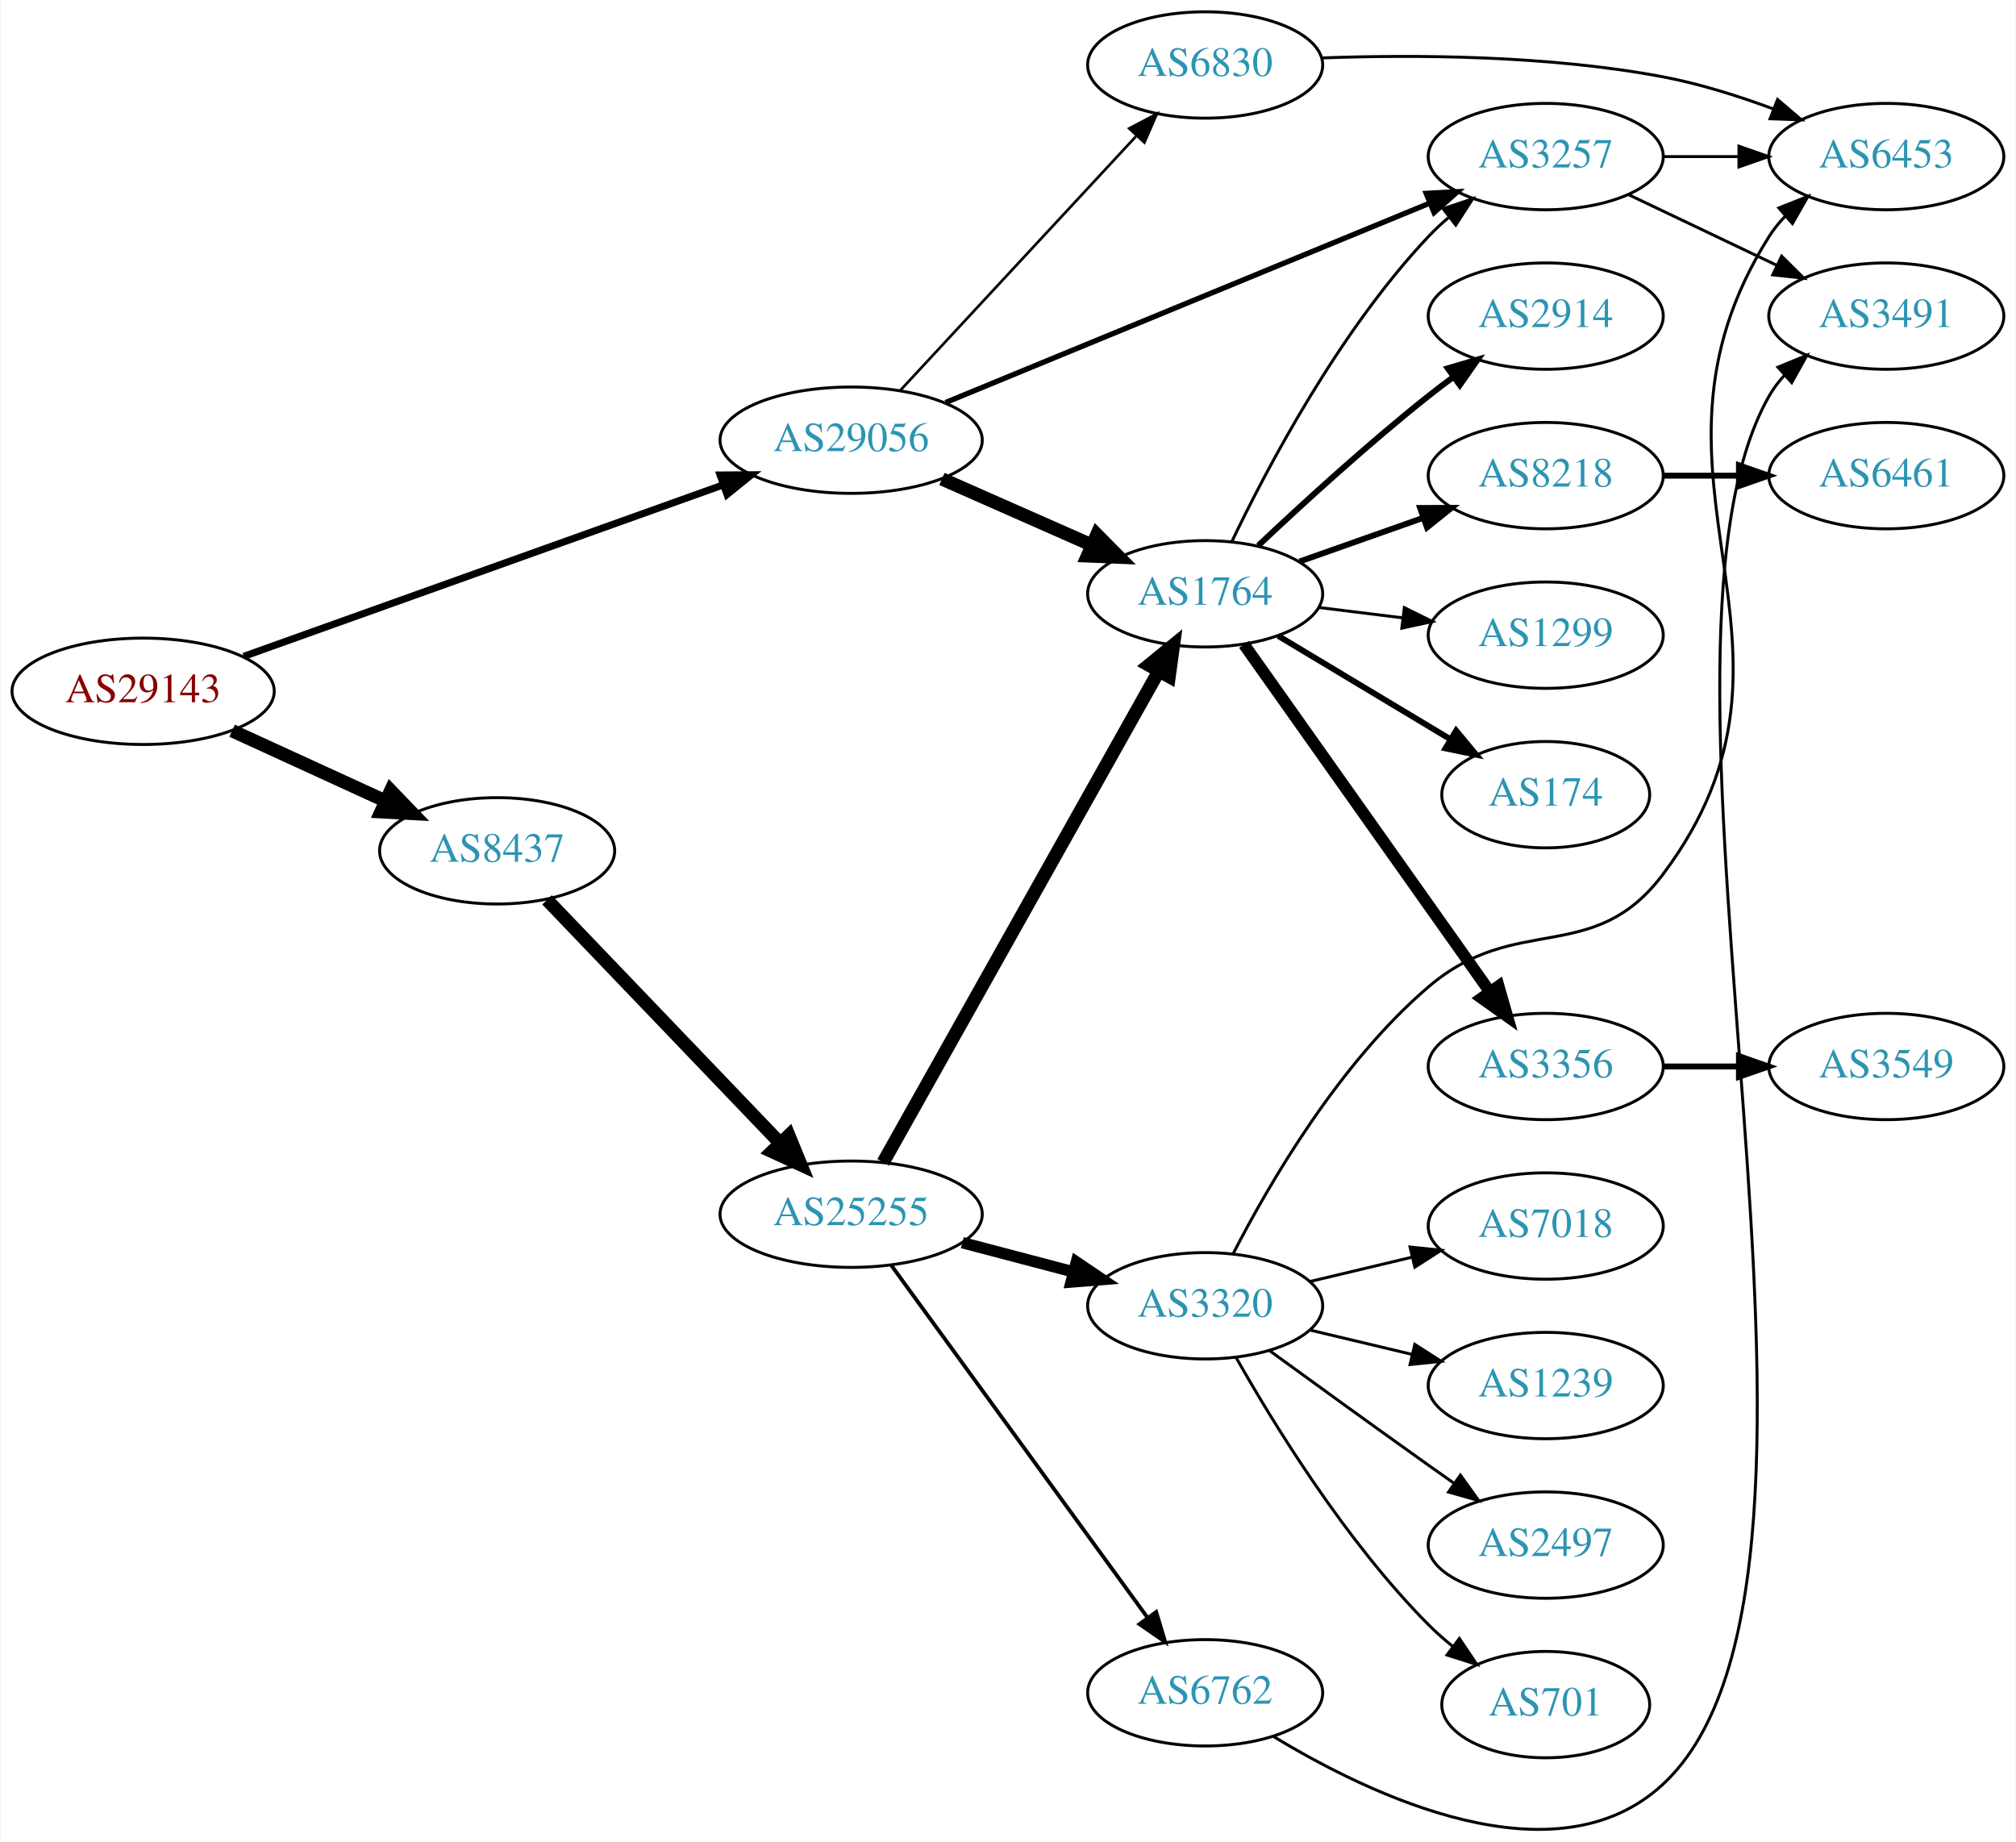
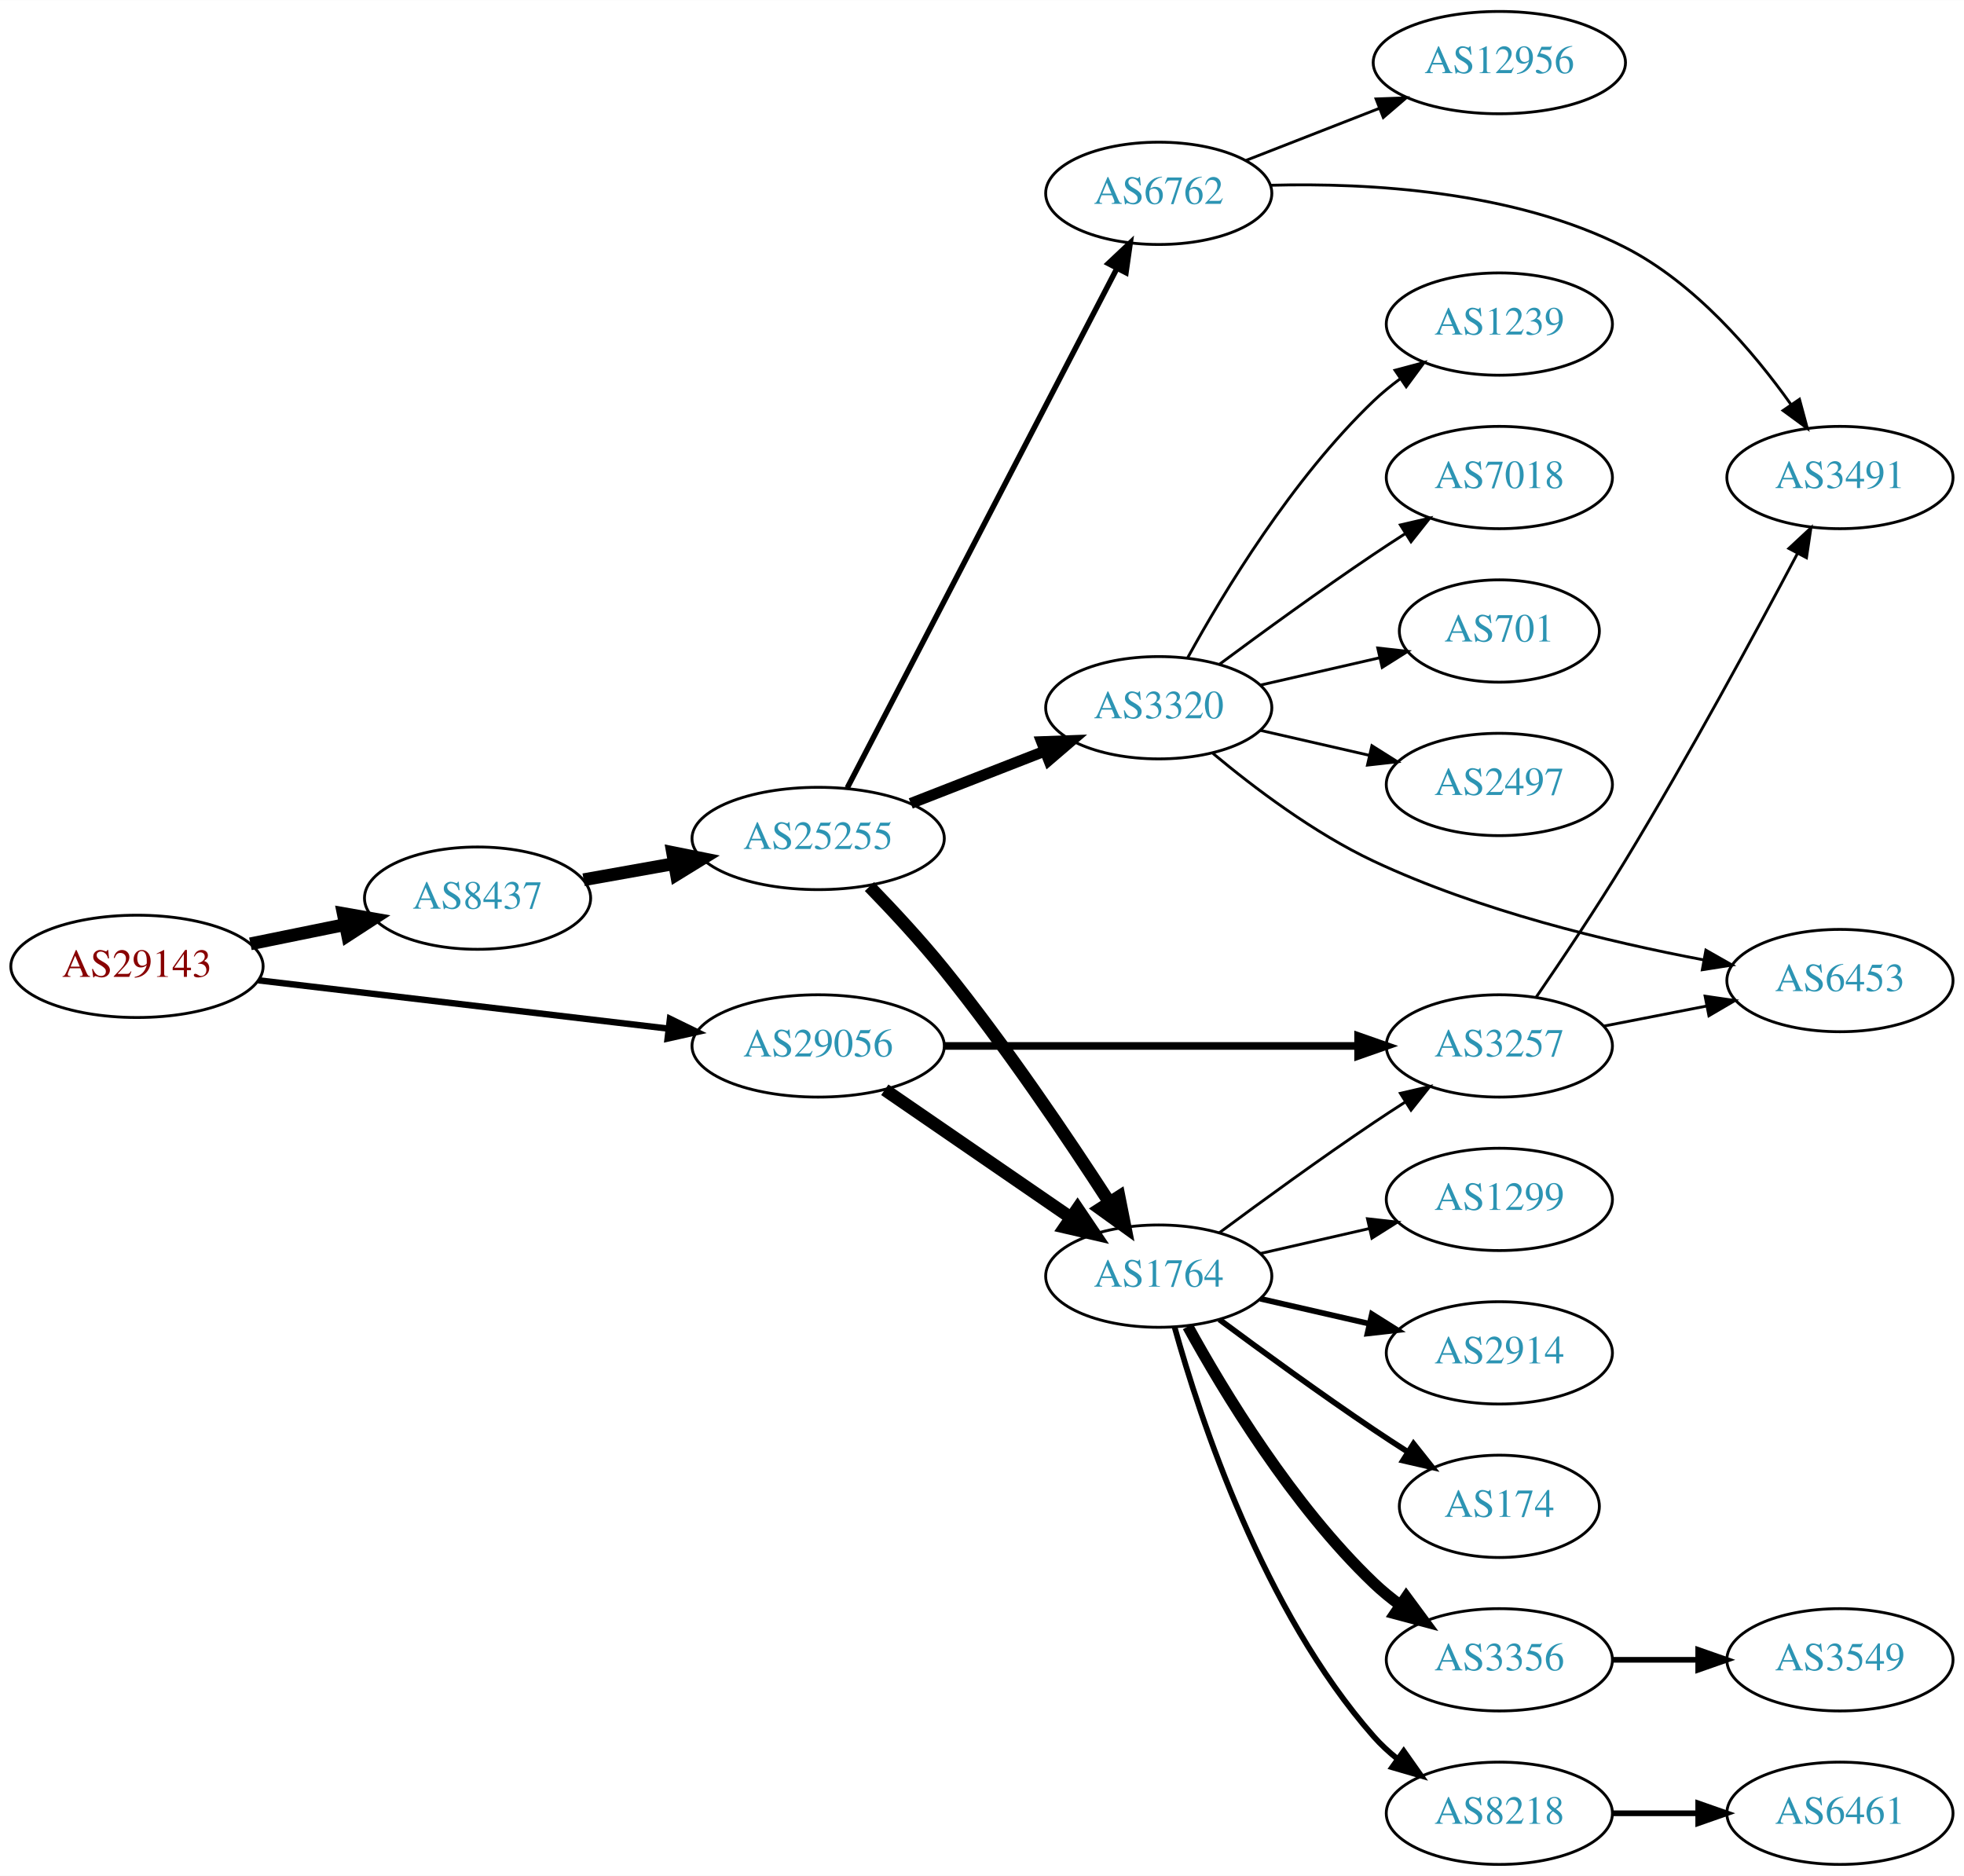
- <svg xmlns="http://www.w3.org/2000/svg" xmlns:xlink="http://www.w3.org/1999/xlink" width="682pt" height="623pt" viewBox="0.00 0.00 681.96 623.43">
-   <g id="graph0" class="graph" transform="scale(1 1) rotate(0) translate(4 619.426)">
-     <polygon fill="white" stroke="none" points="-4,4 -4,-619.426 677.956,-619.426 677.956,4 -4,4" />
+ <svg xmlns="http://www.w3.org/2000/svg" xmlns:xlink="http://www.w3.org/1999/xlink" width="691pt" height="660pt" viewBox="0.00 0.00 691.06 660.00">
+   <g id="graph0" class="graph" transform="scale(1 1) rotate(0) translate(4 656)">
+     <polygon fill="white" stroke="none" points="-4,4 -4,-656 687.055,-656 687.055,4 -4,4" />
    <g id="node1" class="node">
      <g id="a_node1">
        <a xlink:href="/asn/29143" xlink:title="AS29143 ~ Magistrat Graz [AT]">
-           <ellipse fill="#ffffff" stroke="black" cx="44.196" cy="-385.426" rx="44.393" ry="18" />
-           <text text-anchor="middle" x="44.196" y="-381.726" font-family="Times,serif" font-size="14.00" fill="#880000">AS29143</text>
+           <ellipse fill="#ffffff" stroke="black" cx="44.196" cy="-316" rx="44.393" ry="18" />
+           <text text-anchor="middle" x="44.196" y="-312.3" font-family="Times,serif" font-size="14.00" fill="#880000">AS29143</text>
        </a>
      </g>
    </g>
    <g id="node2" class="node">
      <g id="a_node2">
        <a xlink:href="/asn/8437" xlink:title="AS8437 ~ Hutchison Drei Austria GmbH [AT]">
-           <ellipse fill="#ffffff" stroke="black" cx="164.039" cy="-331.426" rx="39.794" ry="18" />
-           <text text-anchor="middle" x="164.039" y="-327.726" font-family="Times,serif" font-size="14.00" fill="#2c94b3">AS8437</text>
+           <ellipse fill="#ffffff" stroke="black" cx="164.039" cy="-340" rx="39.794" ry="18" />
+           <text text-anchor="middle" x="164.039" y="-336.3" font-family="Times,serif" font-size="14.00" fill="#2c94b3">AS8437</text>
        </a>
      </g>
    </g>
    <g id="edge1" class="edge">
-       <path fill="none" stroke="black" stroke-width="4.5" d="M74.326,-372.078C89.937,-364.924 109.335,-356.036 126.007,-348.396" />
-       <polygon fill="black" stroke="black" stroke-width="4.5" points="128.008,-351.81 135.459,-344.065 124.727,-344.651 128.008,-351.81" />
+       <path fill="none" stroke="black" stroke-width="4.5" d="M84.109,-323.925C94.785,-326.099 106.456,-328.476 117.47,-330.719" />
+       <polygon fill="black" stroke="black" stroke-width="4.5" points="116.768,-334.595 127.352,-332.732 118.339,-326.878 116.768,-334.595" />
    </g>
    <g id="node3" class="node">
      <g id="a_node3">
        <a xlink:href="/asn/29056" xlink:title="AS29056 ~ Citycom Telekommunikation GmbH [AT]">
-           <ellipse fill="#ffffff" stroke="black" cx="283.881" cy="-470.426" rx="44.393" ry="18" />
-           <text text-anchor="middle" x="283.881" y="-466.726" font-family="Times,serif" font-size="14.00" fill="#2c94b3">AS29056</text>
+           <ellipse fill="#ffffff" stroke="black" cx="283.881" cy="-288" rx="44.393" ry="18" />
+           <text text-anchor="middle" x="283.881" y="-284.3" font-family="Times,serif" font-size="14.00" fill="#2c94b3">AS29056</text>
        </a>
      </g>
    </g>
    <g id="edge2" class="edge">
-       <path fill="none" stroke="black" stroke-width="2.4" d="M78.245,-397.245C120.64,-412.406 194.224,-438.721 240.641,-455.321" />
-       <polygon fill="black" stroke="black" stroke-width="2.4" points="239.518,-458.636 250.113,-458.708 241.875,-452.045 239.518,-458.636" />
+       <path fill="none" stroke="black" stroke-width="2.25" d="M86.87,-311.091C127.052,-306.357 187.969,-299.181 231.215,-294.086" />
+       <polygon fill="black" stroke="black" stroke-width="2.25" points="231.734,-297.55 241.255,-292.904 230.915,-290.598 231.734,-297.55" />
    </g>
    <g id="node4" class="node">
      <g id="a_node4">
        <a xlink:href="/asn/25255" xlink:title="AS25255 ~ ==&gt; TELE2 AUSTRIA &lt;== [AT]">
-           <ellipse fill="#ffffff" stroke="black" cx="283.881" cy="-208.426" rx="44.393" ry="18" />
-           <text text-anchor="middle" x="283.881" y="-204.726" font-family="Times,serif" font-size="14.00" fill="#2c94b3">AS25255</text>
+           <ellipse fill="#ffffff" stroke="black" cx="283.881" cy="-361" rx="44.393" ry="18" />
+           <text text-anchor="middle" x="283.881" y="-357.3" font-family="Times,serif" font-size="14.00" fill="#2c94b3">AS25255</text>
        </a>
      </g>
    </g>
    <g id="edge3" class="edge">
-       <path fill="none" stroke="black" stroke-width="4.5" d="M180.931,-314.838C201.226,-293.655 236.496,-256.842 259.765,-232.554" />
-       <polygon fill="black" stroke="black" stroke-width="4.5" points="262.789,-235.09 266.864,-225.145 257.103,-229.642 262.789,-235.09" />
+       <path fill="none" stroke="black" stroke-width="4.5" d="M201.357,-346.472C211.402,-348.262 222.479,-350.236 233.145,-352.137" />
+       <polygon fill="black" stroke="black" stroke-width="4.5" points="232.662,-356.05 243.198,-353.928 234.044,-348.297 232.662,-356.05" />
+     </g>
+     <g id="node7" class="node">
+       <g id="a_node7">
+         <a xlink:href="/asn/1764" xlink:title="AS1764 ~ NEXTLAYER-AS [AT]">
+           <ellipse fill="#ffffff" stroke="black" cx="403.724" cy="-207" rx="39.794" ry="18" />
+           <text text-anchor="middle" x="403.724" y="-203.3" font-family="Times,serif" font-size="14.00" fill="#2c94b3">AS1764</text>
+         </a>
+       </g>
+     </g>
+     <g id="edge22" class="edge">
+       <path fill="none" stroke="black" stroke-width="4.5" d="M307.324,-272.574C325.905,-259.802 352.466,-241.545 372.846,-227.537" />
+       <polygon fill="black" stroke="black" stroke-width="4.5" points="375.149,-230.731 381.16,-221.822 370.689,-224.242 375.149,-230.731" />
+     </g>
+     <g id="node14" class="node">
+       <g id="a_node14">
+         <a xlink:href="/asn/3257" xlink:title="AS3257 ~ GTT [DE]">
+           <ellipse fill="#ffffff" stroke="black" cx="523.566" cy="-288" rx="39.794" ry="18" />
+           <text text-anchor="middle" x="523.566" y="-284.3" font-family="Times,serif" font-size="14.00" fill="#2c94b3">AS3257</text>
+         </a>
+       </g>
+     </g>
+     <g id="edge23" class="edge">
+       <path fill="none" stroke="black" stroke-width="2.7" d="M328.2,-288C369.268,-288 430.882,-288 473.689,-288" />
+       <polygon fill="black" stroke="black" stroke-width="2.7" points="473.872,-291.5 483.872,-288 473.872,-284.5 473.872,-291.5" />
    </g>
    <g id="node5" class="node">
      <g id="a_node5">
-         <a xlink:href="/asn/1764" xlink:title="AS1764 ~ NEXTLAYER-AS [AT]">
-           <ellipse fill="#ffffff" stroke="black" cx="403.724" cy="-418.426" rx="39.794" ry="18" />
-           <text text-anchor="middle" x="403.724" y="-414.726" font-family="Times,serif" font-size="14.00" fill="#2c94b3">AS1764</text>
-         </a>
-       </g>
-     </g>
-     <g id="edge22" class="edge">
-       <path fill="none" stroke="black" stroke-width="4.5" d="M314.618,-457.305C330.007,-450.514 348.95,-442.155 365.322,-434.93" />
-       <polygon fill="black" stroke="black" stroke-width="4.5" points="367.06,-438.467 374.619,-430.828 363.881,-431.263 367.06,-438.467" />
-     </g>
-     <g id="node10" class="node">
-       <g id="a_node10">
-         <a xlink:href="/asn/3257" xlink:title="AS3257 ~ GTT [DE]">
-           <ellipse fill="#ffffff" stroke="black" cx="519.017" cy="-566.426" rx="39.794" ry="18" />
-           <text text-anchor="middle" x="519.017" y="-562.726" font-family="Times,serif" font-size="14.00" fill="#2c94b3">AS3257</text>
-         </a>
-       </g>
-     </g>
-     <g id="edge21" class="edge">
-       <path fill="none" stroke="black" stroke-width="1.8" d="M315.84,-483.174C358.163,-500.602 434.042,-531.848 479.839,-550.706" />
-       <polygon fill="black" stroke="black" stroke-width="1.8" points="478.552,-553.961 489.132,-554.532 481.218,-547.488 478.552,-553.961" />
-     </g>
-     <g id="node22" class="node">
-       <g id="a_node22">
-         <a xlink:href="/asn/6830" xlink:title="AS6830 ~ LGI-UPC [AT]">
-           <ellipse fill="#ffffff" stroke="black" cx="403.724" cy="-597.426" rx="39.794" ry="18" />
-           <text text-anchor="middle" x="403.724" y="-593.726" font-family="Times,serif" font-size="14.00" fill="#2c94b3">AS6830</text>
-         </a>
-       </g>
-     </g>
-     <g id="edge23" class="edge">
-       <path fill="none" stroke="black" stroke-width="0.9" d="M300.53,-487.291C320.981,-509.331 356.932,-548.077 380.282,-573.241" />
-       <polygon fill="black" stroke="black" stroke-width="0.9" points="378.017,-575.946 387.385,-580.896 383.149,-571.184 378.017,-575.946" />
+         <a xlink:href="/asn/6762" xlink:title="AS6762 ~ TELECOM ITALIA SPARKLE S.p.A. [IT]">
+           <ellipse fill="#ffffff" stroke="black" cx="403.724" cy="-588" rx="39.794" ry="18" />
+           <text text-anchor="middle" x="403.724" y="-584.3" font-family="Times,serif" font-size="14.00" fill="#2c94b3">AS6762</text>
+         </a>
+       </g>
    </g>
    <g id="edge4" class="edge">
-       <path fill="none" stroke="black" stroke-width="4.5" d="M294.726,-225.97C315.443,-262.889 363.638,-348.774 388.026,-392.235" />
-       <polygon fill="black" stroke="black" stroke-width="4.5" points="384.663,-394.287 392.99,-401.081 391.53,-390.433 384.663,-394.287" />
+       <path fill="none" stroke="black" stroke-width="1.929" d="M294.128,-378.812C314.788,-418.609 364.78,-514.909 389.05,-561.66" />
+       <polygon fill="black" stroke="black" stroke-width="1.929" points="385.968,-563.319 393.682,-570.582 392.181,-560.094 385.968,-563.319" />
    </g>
    <g id="node6" class="node">
      <g id="a_node6">
        <a xlink:href="/asn/3320" xlink:title="AS3320 ~ DTAG [DE]">
-           <ellipse fill="#ffffff" stroke="black" cx="403.724" cy="-177.426" rx="39.794" ry="18" />
-           <text text-anchor="middle" x="403.724" y="-173.726" font-family="Times,serif" font-size="14.00" fill="#2c94b3">AS3320</text>
+           <ellipse fill="#ffffff" stroke="black" cx="403.724" cy="-407" rx="39.794" ry="18" />
+           <text text-anchor="middle" x="403.724" y="-403.3" font-family="Times,serif" font-size="14.00" fill="#2c94b3">AS3320</text>
        </a>
      </g>
    </g>
    <g id="edge5" class="edge">
-       <path fill="none" stroke="black" stroke-width="3.857" d="M321.521,-198.788C333.463,-195.646 346.837,-192.128 359.232,-188.868" />
-       <polygon fill="black" stroke="black" stroke-width="3.857" points="360.135,-192.249 368.915,-186.32 358.354,-185.479 360.135,-192.249" />
-     </g>
-     <g id="node7" class="node">
-       <g id="a_node7">
-         <a xlink:href="/asn/6762" xlink:title="AS6762 ~ TELECOM ITALIA SPARKLE S.p.A. [IT]">
-           <ellipse fill="#ffffff" stroke="black" cx="403.724" cy="-46.426" rx="39.794" ry="18" />
-           <text text-anchor="middle" x="403.724" y="-42.726" font-family="Times,serif" font-size="14.00" fill="#2c94b3">AS6762</text>
-         </a>
-       </g>
+       <path fill="none" stroke="black" stroke-width="3.857" d="M316.461,-373.327C330.89,-378.96 348.129,-385.689 363.391,-391.646" />
+       <polygon fill="black" stroke="black" stroke-width="3.857" points="362.496,-395.054 373.085,-395.43 365.042,-388.534 362.496,-395.054" />
    </g>
    <g id="edge6" class="edge">
-       <path fill="none" stroke="black" stroke-width="1.286" d="M297.492,-191.09C318.313,-162.467 359.975,-105.193 384.164,-71.94" />
-       <polygon fill="black" stroke="black" stroke-width="1.286" points="387.151,-73.784 390.203,-63.639 381.49,-69.666 387.151,-73.784" />
+       <path fill="none" stroke="black" stroke-width="4.5" d="M301.924,-344.077C310.143,-335.616 319.955,-325.057 328.077,-315 349.726,-288.194 371.837,-255.386 386.315,-233.013" />
+       <polygon fill="black" stroke="black" stroke-width="4.5" points="389.754,-234.944 391.843,-224.402 383.127,-230.689 389.754,-234.944" />
    </g>
    <g id="node8" class="node">
      <g id="a_node8">
-         <a xlink:href="/asn/3356" xlink:title="AS3356 ~ Level 3 Parent, LLC [US]">
-           <ellipse fill="#ffffff" stroke="black" cx="519.017" cy="-258.426" rx="39.794" ry="18" />
-           <text text-anchor="middle" x="519.017" y="-254.726" font-family="Times,serif" font-size="14.00" fill="#2c94b3">AS3356</text>
+         <a xlink:href="/asn/3491" xlink:title="AS3491 ~ PCCW Global, Inc. [US]">
+           <ellipse fill="#ffffff" stroke="black" cx="643.409" cy="-488" rx="39.794" ry="18" />
+           <text text-anchor="middle" x="643.409" y="-484.3" font-family="Times,serif" font-size="14.00" fill="#2c94b3">AS3491</text>
        </a>
      </g>
    </g>
    <g id="edge7" class="edge">
-       <path fill="none" stroke="black" stroke-width="4" d="M416.848,-401.304C436.865,-373.034 476.919,-316.468 500.174,-283.625" />
-       <polygon fill="black" stroke="black" stroke-width="4" points="503.057,-285.61 505.98,-275.426 497.344,-281.565 503.057,-285.61" />
+       <path fill="none" stroke="black" d="M443.123,-590.841C477.601,-591.748 528.658,-588.918 567.762,-569 592.329,-556.487 612.9,-532.379 626.184,-513.704" />
+       <polygon fill="black" stroke="black" points="629.171,-515.536 631.934,-505.307 623.396,-511.58 629.171,-515.536" />
    </g>
    <g id="node9" class="node">
      <g id="a_node9">
-         <a xlink:href="/asn/8218" xlink:title="AS8218 ~ legacy Neotelecoms [FR]">
-           <ellipse fill="#ffffff" stroke="black" cx="519.017" cy="-458.426" rx="39.794" ry="18" />
-           <text text-anchor="middle" x="519.017" y="-454.726" font-family="Times,serif" font-size="14.00" fill="#2c94b3">AS8218</text>
+         <a xlink:href="/asn/12956" xlink:title="AS12956 ~ TELXIUS [ES]">
+           <ellipse fill="#ffffff" stroke="black" cx="523.566" cy="-634" rx="44.393" ry="18" />
+           <text text-anchor="middle" x="523.566" y="-630.3" font-family="Times,serif" font-size="14.00" fill="#2c94b3">AS12956</text>
        </a>
      </g>
    </g>
    <g id="edge8" class="edge">
-       <path fill="none" stroke="black" stroke-width="2" d="M435.682,-429.357C448.545,-433.898 463.651,-439.232 477.388,-444.082" />
-       <polygon fill="black" stroke="black" stroke-width="2" points="476.502,-447.48 487.096,-447.509 478.832,-440.88 476.502,-447.48" />
+       <path fill="none" stroke="black" d="M434.46,-599.608C448.689,-605.162 465.956,-611.902 481.421,-617.939" />
+       <polygon fill="black" stroke="black" points="480.185,-621.214 490.773,-621.59 482.731,-614.693 480.185,-621.214" />
+     </g>
+     <g id="node17" class="node">
+       <g id="a_node17">
+         <a xlink:href="/asn/2497" xlink:title="AS2497 ~ Internet Initiative Japan Inc. [JP]">
+           <ellipse fill="#ffffff" stroke="black" cx="523.566" cy="-380" rx="39.794" ry="18" />
+           <text text-anchor="middle" x="523.566" y="-376.3" font-family="Times,serif" font-size="14.00" fill="#2c94b3">AS2497</text>
+         </a>
+       </g>
+     </g>
+     <g id="edge16" class="edge">
+       <path fill="none" stroke="black" d="M439.443,-399.045C451.443,-396.296 465.064,-393.175 477.756,-390.267" />
+       <polygon fill="black" stroke="black" points="478.722,-393.636 487.688,-387.991 477.159,-386.813 478.722,-393.636" />
+     </g>
+     <g id="node18" class="node">
+       <g id="a_node18">
+         <a xlink:href="/asn/1239" xlink:title="AS1239 ~ Sprint [US]">
+           <ellipse fill="#ffffff" stroke="black" cx="523.566" cy="-542" rx="39.794" ry="18" />
+           <text text-anchor="middle" x="523.566" y="-538.3" font-family="Times,serif" font-size="14.00" fill="#2c94b3">AS1239</text>
+         </a>
+       </g>
+     </g>
+     <g id="edge17" class="edge">
+       <path fill="none" stroke="black" d="M413.965,-424.713C426.51,-447.561 450.687,-487.611 479.37,-515 482.238,-517.739 485.427,-520.347 488.736,-522.785" />
+       <polygon fill="black" stroke="black" points="486.86,-525.742 497.096,-528.477 490.8,-519.956 486.86,-525.742" />
+     </g>
+     <g id="node19" class="node">
+       <g id="a_node19">
+         <a xlink:href="/asn/6453" xlink:title="AS6453 ~ TATA COMMUNICATIONS (AMERICA) INC [US]">
+           <ellipse fill="#ffffff" stroke="black" cx="643.409" cy="-311" rx="39.794" ry="18" />
+           <text text-anchor="middle" x="643.409" y="-307.3" font-family="Times,serif" font-size="14.00" fill="#2c94b3">AS6453</text>
+         </a>
+       </g>
+     </g>
+     <g id="edge18" class="edge">
+       <path fill="none" stroke="black" d="M422.816,-390.909C437.219,-378.876 458.379,-362.862 479.37,-353 516.532,-335.542 561.999,-324.597 595.469,-318.274" />
+       <polygon fill="black" stroke="black" points="596.237,-321.692 605.449,-316.458 594.983,-314.805 596.237,-321.692" />
+     </g>
+     <g id="node20" class="node">
+       <g id="a_node20">
+         <a xlink:href="/asn/7018" xlink:title="AS7018 ~ AT&amp;T Services, Inc. [US]">
+           <ellipse fill="#ffffff" stroke="black" cx="523.566" cy="-488" rx="39.794" ry="18" />
+           <text text-anchor="middle" x="523.566" y="-484.3" font-family="Times,serif" font-size="14.00" fill="#2c94b3">AS7018</text>
+         </a>
+       </g>
+     </g>
+     <g id="edge19" class="edge">
+       <path fill="none" stroke="black" d="M425.054,-422.277C439.916,-433.304 460.661,-448.407 479.37,-461 482.919,-463.389 486.67,-465.839 490.418,-468.242" />
+       <polygon fill="black" stroke="black" points="488.744,-471.325 499.067,-473.712 492.486,-465.409 488.744,-471.325" />
+     </g>
+     <g id="node21" class="node">
+       <g id="a_node21">
+         <a xlink:href="/asn/701" xlink:title="AS701 ~ UUNET [US]">
+           <ellipse fill="#ffffff" stroke="black" cx="523.566" cy="-434" rx="35.194" ry="18" />
+           <text text-anchor="middle" x="523.566" y="-430.3" font-family="Times,serif" font-size="14.00" fill="#2c94b3">AS701</text>
+         </a>
+       </g>
+     </g>
+     <g id="edge20" class="edge">
+       <path fill="none" stroke="black" d="M439.443,-414.955C452.536,-417.955 467.558,-421.396 481.199,-424.522" />
+       <polygon fill="black" stroke="black" points="480.777,-428.016 491.306,-426.838 482.34,-421.193 480.777,-428.016" />
+     </g>
+     <g id="node10" class="node">
+       <g id="a_node10">
+         <a xlink:href="/asn/3356" xlink:title="AS3356 ~ Level 3 Parent, LLC [US]">
+           <ellipse fill="#ffffff" stroke="black" cx="523.566" cy="-72" rx="39.794" ry="18" />
+           <text text-anchor="middle" x="523.566" y="-68.3" font-family="Times,serif" font-size="14.00" fill="#2c94b3">AS3356</text>
+         </a>
+       </g>
    </g>
    <g id="edge9" class="edge">
-       <path fill="none" stroke="black" d="M412.687,-435.964C424.625,-460.947 449.032,-507.307 479.37,-539.426 481.425,-541.602 483.681,-543.707 486.039,-545.717" />
-       <polygon fill="black" stroke="black" points="484.264,-548.77 494.305,-552.15 488.563,-543.246 484.264,-548.77" />
+       <path fill="none" stroke="black" stroke-width="4" d="M413.965,-189.287C426.51,-166.439 450.687,-126.389 479.37,-99 482.238,-96.261 485.427,-93.653 488.736,-91.215" />
+       <polygon fill="black" stroke="black" stroke-width="4" points="490.8,-94.044 497.096,-85.523 486.86,-88.258 490.8,-94.044" />
    </g>
    <g id="node11" class="node">
      <g id="a_node11">
-         <a xlink:href="/asn/1299" xlink:title="AS1299 ~ Telia Carrier [EU]">
-           <ellipse fill="#ffffff" stroke="black" cx="519.017" cy="-404.426" rx="39.794" ry="18" />
-           <text text-anchor="middle" x="519.017" y="-400.726" font-family="Times,serif" font-size="14.00" fill="#2c94b3">AS1299</text>
+         <a xlink:href="/asn/8218" xlink:title="AS8218 ~ legacy Neotelecoms [FR]">
+           <ellipse fill="#ffffff" stroke="black" cx="523.566" cy="-18" rx="39.794" ry="18" />
+           <text text-anchor="middle" x="523.566" y="-14.3" font-family="Times,serif" font-size="14.00" fill="#2c94b3">AS8218</text>
        </a>
      </g>
    </g>
    <g id="edge10" class="edge">
-       <path fill="none" stroke="black" d="M442.134,-413.803C451.222,-412.68 461.059,-411.465 470.544,-410.293" />
-       <polygon fill="black" stroke="black" points="471.15,-413.744 480.646,-409.044 470.292,-406.797 471.15,-413.744" />
+       <path fill="none" stroke="black" stroke-width="2" d="M409.297,-189.054C418.202,-157.005 440.487,-89.158 479.37,-45 481.854,-42.179 484.704,-39.551 487.729,-37.129" />
+       <polygon fill="black" stroke="black" stroke-width="2" points="489.915,-39.869 496.019,-31.209 485.847,-34.172 489.915,-39.869" />
    </g>
    <g id="node12" class="node">
      <g id="a_node12">
-         <a xlink:href="/asn/174" xlink:title="AS174 ~ Cogent Communications [US]">
-           <ellipse fill="#ffffff" stroke="black" cx="519.017" cy="-350.426" rx="35.194" ry="18" />
-           <text text-anchor="middle" x="519.017" y="-346.726" font-family="Times,serif" font-size="14.00" fill="#2c94b3">AS174</text>
+         <a xlink:href="/asn/1299" xlink:title="AS1299 ~ Telia Carrier [EU]">
+           <ellipse fill="#ffffff" stroke="black" cx="523.566" cy="-234" rx="39.794" ry="18" />
+           <text text-anchor="middle" x="523.566" y="-230.3" font-family="Times,serif" font-size="14.00" fill="#2c94b3">AS1299</text>
        </a>
      </g>
    </g>
    <g id="edge11" class="edge">
-       <path fill="none" stroke="black" stroke-width="2" d="M428.474,-404.171C445.425,-393.997 468.391,-380.213 486.82,-369.151" />
-       <polygon fill="black" stroke="black" stroke-width="2" points="488.683,-372.115 495.456,-363.968 485.08,-366.113 488.683,-372.115" />
+       <path fill="none" stroke="black" d="M439.443,-214.955C451.443,-217.704 465.064,-220.825 477.756,-223.733" />
+       <polygon fill="black" stroke="black" points="477.159,-227.187 487.688,-226.009 478.722,-220.364 477.159,-227.187" />
    </g>
    <g id="node13" class="node">
      <g id="a_node13">
        <a xlink:href="/asn/2914" xlink:title="AS2914 ~ NTT America, Inc. [US]">
-           <ellipse fill="#ffffff" stroke="black" cx="519.017" cy="-512.426" rx="39.794" ry="18" />
-           <text text-anchor="middle" x="519.017" y="-508.726" font-family="Times,serif" font-size="14.00" fill="#2c94b3">AS2914</text>
+           <ellipse fill="#ffffff" stroke="black" cx="523.566" cy="-180" rx="39.794" ry="18" />
+           <text text-anchor="middle" x="523.566" y="-176.3" font-family="Times,serif" font-size="14.00" fill="#2c94b3">AS2914</text>
        </a>
      </g>
    </g>
    <g id="edge12" class="edge">
-       <path fill="none" stroke="black" stroke-width="2" d="M421.699,-434.747C436.501,-448.71 458.77,-469.084 479.37,-485.426 482.081,-487.577 484.951,-489.754 487.853,-491.889" />
-       <polygon fill="black" stroke="black" stroke-width="2" points="485.847,-494.758 496.013,-497.743 489.927,-489.07 485.847,-494.758" />
+       <path fill="none" stroke="black" stroke-width="2" d="M439.443,-199.045C451.443,-196.296 465.064,-193.175 477.756,-190.267" />
+       <polygon fill="black" stroke="black" stroke-width="2" points="478.722,-193.636 487.688,-187.991 477.159,-186.813 478.722,-193.636" />
+     </g>
+     <g id="edge13" class="edge">
+       <path fill="none" stroke="black" d="M425.054,-222.277C439.916,-233.304 460.661,-248.407 479.37,-261 482.919,-263.389 486.67,-265.839 490.418,-268.242" />
+       <polygon fill="black" stroke="black" points="488.744,-271.325 499.067,-273.712 492.486,-265.409 488.744,-271.325" />
    </g>
    <g id="node15" class="node">
      <g id="a_node15">
-         <a xlink:href="/asn/7018" xlink:title="AS7018 ~ AT&amp;T Services, Inc. [US]">
-           <ellipse fill="#ffffff" stroke="black" cx="519.017" cy="-204.426" rx="39.794" ry="18" />
-           <text text-anchor="middle" x="519.017" y="-200.726" font-family="Times,serif" font-size="14.00" fill="#2c94b3">AS7018</text>
+         <a xlink:href="/asn/174" xlink:title="AS174 ~ Cogent Communications [US]">
+           <ellipse fill="#ffffff" stroke="black" cx="523.566" cy="-126" rx="35.194" ry="18" />
+           <text text-anchor="middle" x="523.566" y="-122.3" font-family="Times,serif" font-size="14.00" fill="#2c94b3">AS174</text>
        </a>
      </g>
    </g>
    <g id="edge14" class="edge">
-       <path fill="none" stroke="black" d="M439.331,-185.674C450.202,-188.265 462.357,-191.161 473.799,-193.888" />
-       <polygon fill="black" stroke="black" points="473.082,-197.316 483.621,-196.229 474.705,-190.506 473.082,-197.316" />
+       <path fill="none" stroke="black" stroke-width="2" d="M425.054,-191.723C439.916,-180.696 460.661,-165.593 479.37,-153 483.188,-150.431 487.238,-147.79 491.268,-145.214" />
+       <polygon fill="black" stroke="black" stroke-width="2" points="493.372,-148.025 499.962,-139.729 489.637,-142.105 493.372,-148.025" />
    </g>
    <g id="node16" class="node">
      <g id="a_node16">
-         <a xlink:href="/asn/1239" xlink:title="AS1239 ~ Sprint [US]">
-           <ellipse fill="#ffffff" stroke="black" cx="519.017" cy="-150.426" rx="39.794" ry="18" />
-           <text text-anchor="middle" x="519.017" y="-146.726" font-family="Times,serif" font-size="14.00" fill="#2c94b3">AS1239</text>
+         <a xlink:href="/asn/3549" xlink:title="AS3549 ~ Level 3 Parent, LLC [US]">
+           <ellipse fill="#ffffff" stroke="black" cx="643.409" cy="-72" rx="39.794" ry="18" />
+           <text text-anchor="middle" x="643.409" y="-68.3" font-family="Times,serif" font-size="14.00" fill="#2c94b3">AS3549</text>
        </a>
      </g>
    </g>
    <g id="edge15" class="edge">
-       <path fill="none" stroke="black" d="M439.331,-169.179C450.202,-166.588 462.357,-163.691 473.799,-160.964" />
-       <polygon fill="black" stroke="black" points="474.705,-164.346 483.621,-158.623 473.082,-157.537 474.705,-164.346" />
-     </g>
-     <g id="node17" class="node">
-       <g id="a_node17">
-         <a xlink:href="/asn/2497" xlink:title="AS2497 ~ Internet Initiative Japan Inc. [JP]">
-           <ellipse fill="#ffffff" stroke="black" cx="519.017" cy="-96.426" rx="39.794" ry="18" />
-           <text text-anchor="middle" x="519.017" y="-92.726" font-family="Times,serif" font-size="14.00" fill="#2c94b3">AS2497</text>
-         </a>
-       </g>
-     </g>
-     <g id="edge16" class="edge">
-       <path fill="none" stroke="black" d="M425.572,-162.204C440.506,-151.335 461.12,-136.402 479.37,-123.426 482.191,-121.421 485.134,-119.342 488.082,-117.267" />
-       <polygon fill="black" stroke="black" points="490.128,-120.108 496.306,-111.501 486.109,-114.376 490.128,-120.108" />
-     </g>
-     <g id="node18" class="node">
-       <g id="a_node18">
-         <a xlink:href="/asn/6453" xlink:title="AS6453 ~ TATA COMMUNICATIONS (AMERICA) INC [US]">
-           <ellipse fill="#ffffff" stroke="black" cx="634.31" cy="-566.426" rx="39.794" ry="18" />
-           <text text-anchor="middle" x="634.31" y="-562.726" font-family="Times,serif" font-size="14.00" fill="#2c94b3">AS6453</text>
-         </a>
-       </g>
-     </g>
-     <g id="edge17" class="edge">
-       <path fill="none" stroke="black" d="M413.301,-195.244C425.288,-218.573 449.029,-259.534 479.37,-285.426 509.096,-310.794 535.184,-292.187 558.663,-323.426 617.137,-401.226 542.713,-457.127 594.663,-539.426 596.22,-541.892 598.091,-544.194 600.16,-546.331" />
-       <polygon fill="black" stroke="black" points="597.939,-549.038 607.784,-552.954 602.53,-543.753 597.939,-549.038" />
-     </g>
-     <g id="node19" class="node">
-       <g id="a_node19">
-         <a xlink:href="/asn/701" xlink:title="AS701 ~ UUNET [US]">
-           <ellipse fill="#ffffff" stroke="black" cx="519.017" cy="-42.426" rx="35.194" ry="18" />
-           <text text-anchor="middle" x="519.017" y="-38.726" font-family="Times,serif" font-size="14.00" fill="#2c94b3">AS701</text>
-         </a>
-       </g>
-     </g>
-     <g id="edge18" class="edge">
-       <path fill="none" stroke="black" d="M414.184,-159.936C426.965,-137.33 451.398,-97.54 479.37,-69.426 481.871,-66.913 484.631,-64.478 487.492,-62.166" />
-       <polygon fill="black" stroke="black" points="489.793,-64.815 495.689,-56.013 485.591,-59.217 489.793,-64.815" />
-     </g>
-     <g id="node20" class="node">
-       <g id="a_node20">
-         <a xlink:href="/asn/3491" xlink:title="AS3491 ~ PCCW Global, Inc. [US]">
-           <ellipse fill="#ffffff" stroke="black" cx="634.31" cy="-512.426" rx="39.794" ry="18" />
-           <text text-anchor="middle" x="634.31" y="-508.726" font-family="Times,serif" font-size="14.00" fill="#2c94b3">AS3491</text>
-         </a>
-       </g>
-     </g>
-     <g id="edge19" class="edge">
-       <path fill="none" stroke="black" d="M426.751,-31.701C459.814,-11.601 522.264,18.292 558.663,-15.426 635.509,-86.612 542.732,-394.455 594.663,-485.426 596.109,-487.959 597.9,-490.309 599.914,-492.479" />
-       <polygon fill="black" stroke="black" points="597.634,-495.135 607.433,-499.165 602.285,-489.904 597.634,-495.135" />
-     </g>
-     <g id="node14" class="node">
-       <g id="a_node14">
-         <a xlink:href="/asn/3549" xlink:title="AS3549 ~ Level 3 Parent, LLC [US]">
-           <ellipse fill="#ffffff" stroke="black" cx="634.31" cy="-258.426" rx="39.794" ry="18" />
-           <text text-anchor="middle" x="634.31" y="-254.726" font-family="Times,serif" font-size="14.00" fill="#2c94b3">AS3549</text>
-         </a>
-       </g>
-     </g>
-     <g id="edge13" class="edge">
-       <path fill="none" stroke="black" stroke-width="2" d="M558.689,-258.426C566.892,-258.426 575.656,-258.426 584.188,-258.426" />
-       <polygon fill="black" stroke="black" stroke-width="2" points="584.427,-261.926 594.427,-258.426 584.427,-254.926 584.427,-261.926" />
-     </g>
-     <g id="node21" class="node">
-       <g id="a_node21">
+       <path fill="none" stroke="black" stroke-width="2" d="M563.479,-72C573.032,-72 583.382,-72 593.345,-72" />
+       <polygon fill="black" stroke="black" stroke-width="2" points="593.537,-75.5 603.537,-72 593.537,-68.5 593.537,-75.5" />
+     </g>
+     <g id="node22" class="node">
+       <g id="a_node22">
        <a xlink:href="/asn/6461" xlink:title="AS6461 ~ Zayo Bandwidth [US]">
-           <ellipse fill="#ffffff" stroke="black" cx="634.31" cy="-458.426" rx="39.794" ry="18" />
-           <text text-anchor="middle" x="634.31" y="-454.726" font-family="Times,serif" font-size="14.00" fill="#2c94b3">AS6461</text>
-         </a>
-       </g>
-     </g>
-     <g id="edge20" class="edge">
-       <path fill="none" stroke="black" stroke-width="2" d="M558.689,-458.426C566.892,-458.426 575.656,-458.426 584.188,-458.426" />
-       <polygon fill="black" stroke="black" stroke-width="2" points="584.427,-461.926 594.427,-458.426 584.427,-454.926 584.427,-461.926" />
+           <ellipse fill="#ffffff" stroke="black" cx="643.409" cy="-18" rx="39.794" ry="18" />
+           <text text-anchor="middle" x="643.409" y="-14.3" font-family="Times,serif" font-size="14.00" fill="#2c94b3">AS6461</text>
+         </a>
+       </g>
+     </g>
+     <g id="edge21" class="edge">
+       <path fill="none" stroke="black" stroke-width="2" d="M563.479,-18C573.032,-18 583.382,-18 593.345,-18" />
+       <polygon fill="black" stroke="black" stroke-width="2" points="593.537,-21.5 603.537,-18 593.537,-14.5 593.537,-21.5" />
+     </g>
+     <g id="edge24" class="edge">
+       <path fill="none" stroke="black" d="M536.506,-305.133C545.405,-318.099 557.704,-336.44 567.762,-353 590.148,-389.857 613.904,-433.756 628.451,-461.259" />
+       <polygon fill="black" stroke="black" points="625.438,-463.048 633.195,-470.264 631.631,-459.785 625.438,-463.048" />
    </g>
    <g id="edge25" class="edge">
-       <path fill="none" stroke="black" d="M558.689,-566.426C566.892,-566.426 575.656,-566.426 584.188,-566.426" />
-       <polygon fill="black" stroke="black" points="584.427,-569.926 594.427,-566.426 584.427,-562.926 584.427,-569.926" />
-     </g>
-     <g id="edge24" class="edge">
-       <path fill="none" stroke="black" d="M547.153,-553.492C562.147,-546.345 580.968,-537.374 597.191,-529.642" />
-       <polygon fill="black" stroke="black" points="598.874,-532.717 606.395,-525.255 595.862,-526.398 598.874,-532.717" />
-     </g>
-     <g id="edge26" class="edge">
-       <path fill="none" stroke="black" d="M443.041,-599.809C474.406,-600.954 519.782,-600.764 558.663,-593.426 571.147,-591.07 584.32,-586.91 596.067,-582.55" />
-       <polygon fill="black" stroke="black" points="597.491,-585.752 605.552,-578.876 594.963,-579.224 597.491,-585.752" />
+       <path fill="none" stroke="black" d="M560.243,-294.963C571.674,-297.194 584.496,-299.697 596.55,-302.049" />
+       <polygon fill="black" stroke="black" points="595.962,-305.501 606.447,-303.981 597.303,-298.63 595.962,-305.501" />
    </g>
  </g>
</svg>
